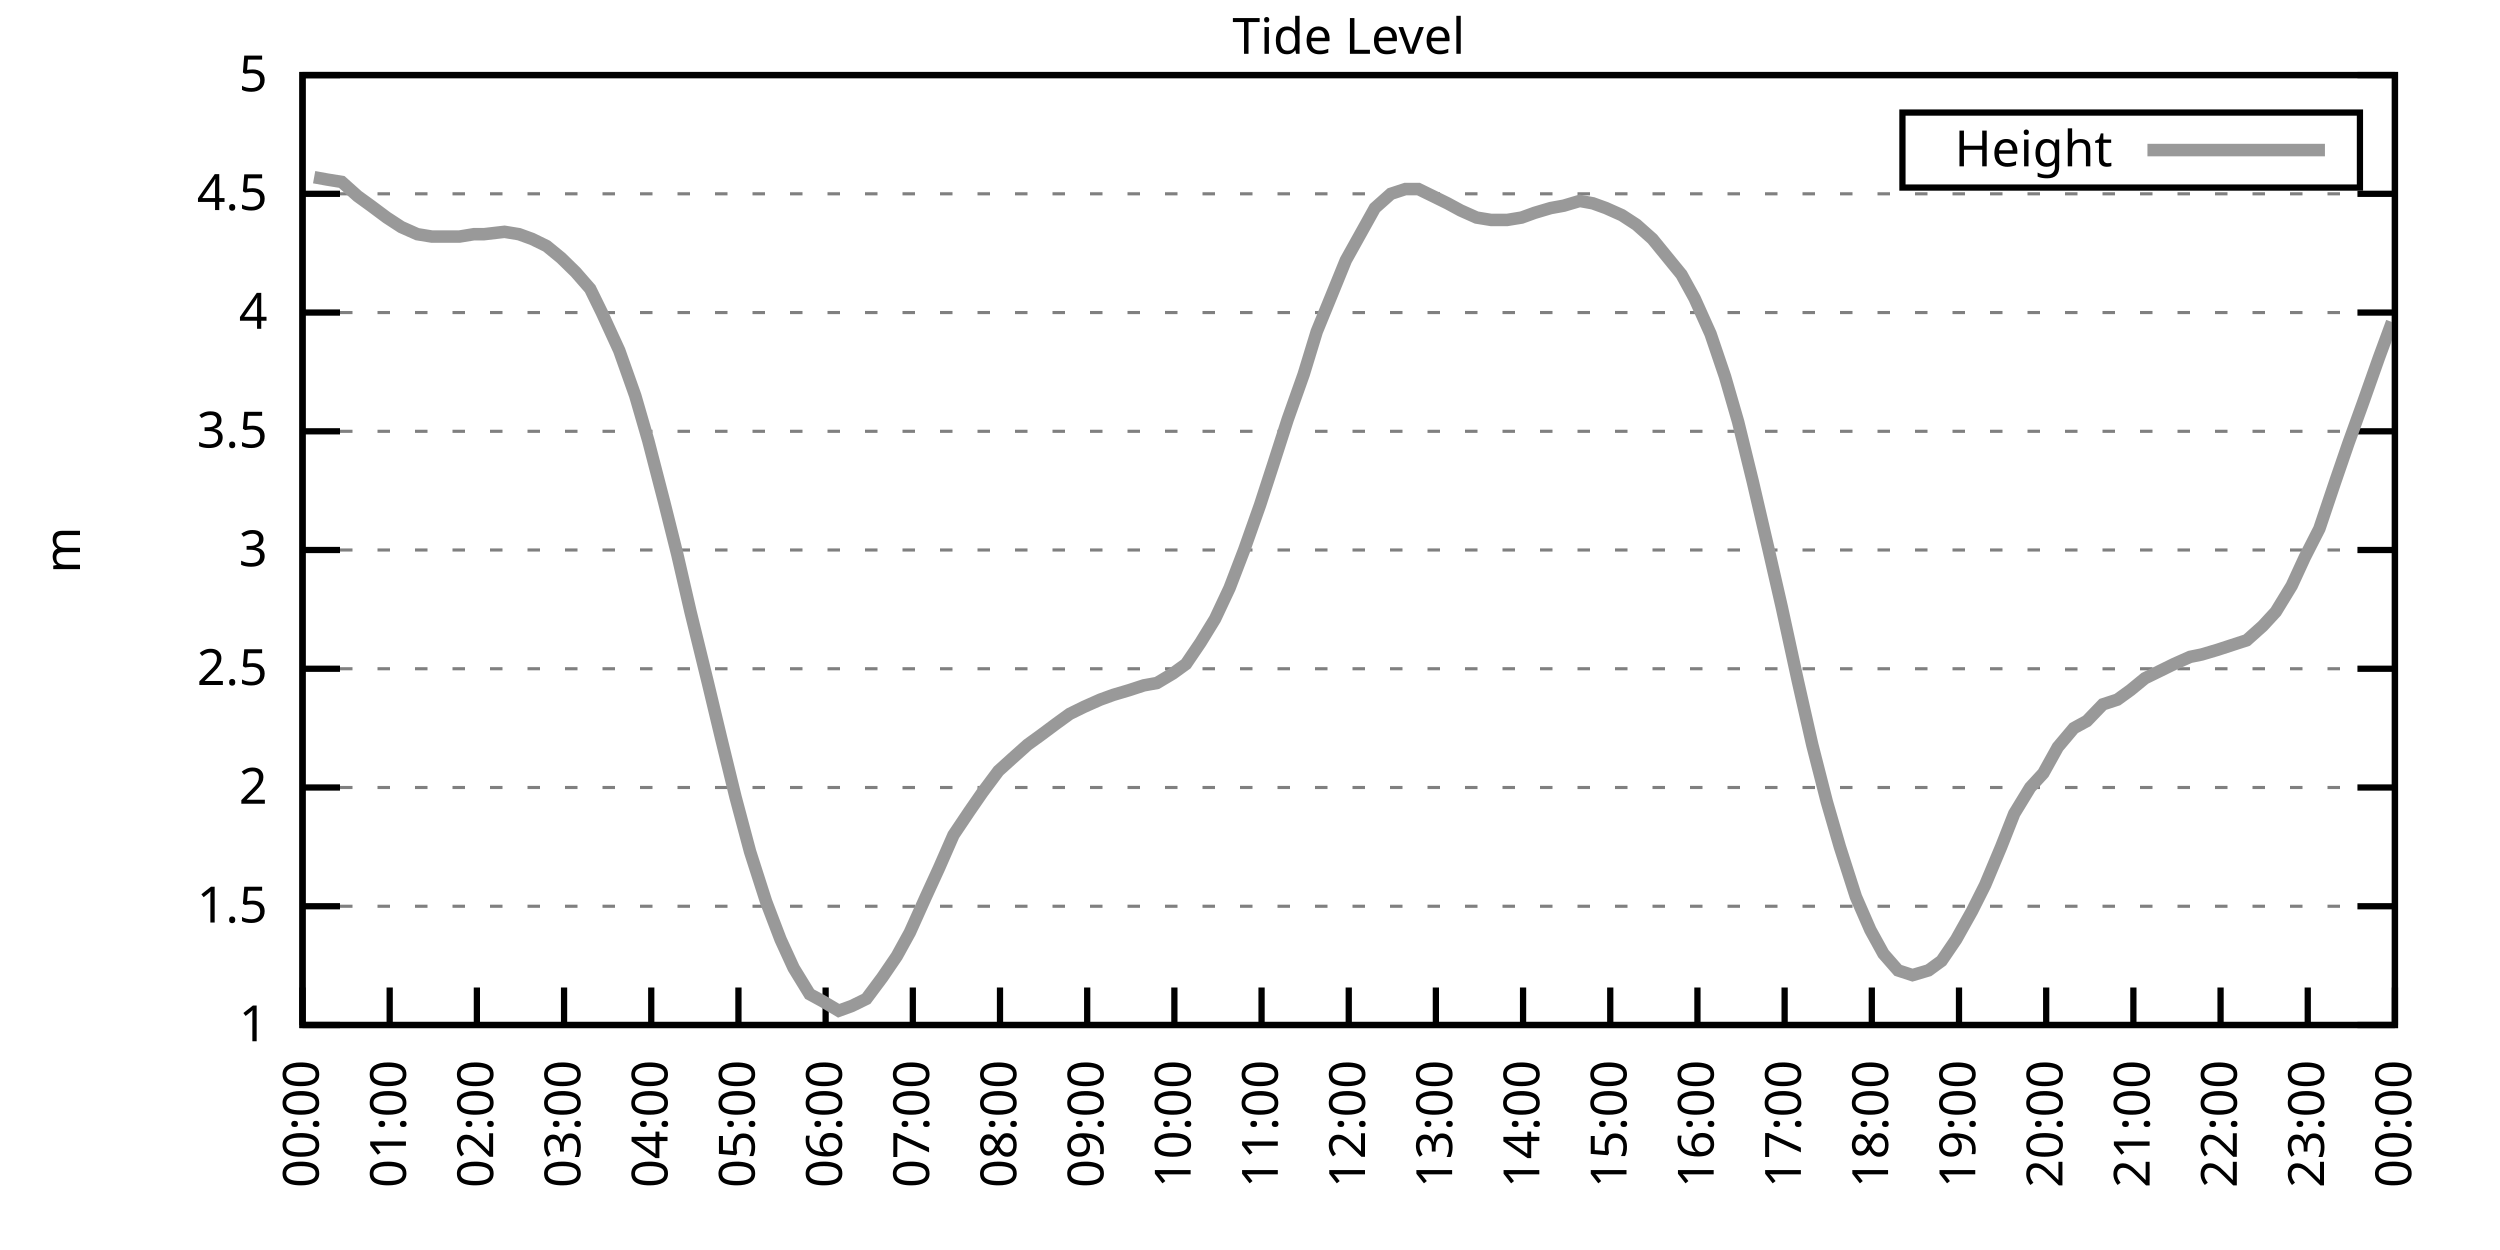
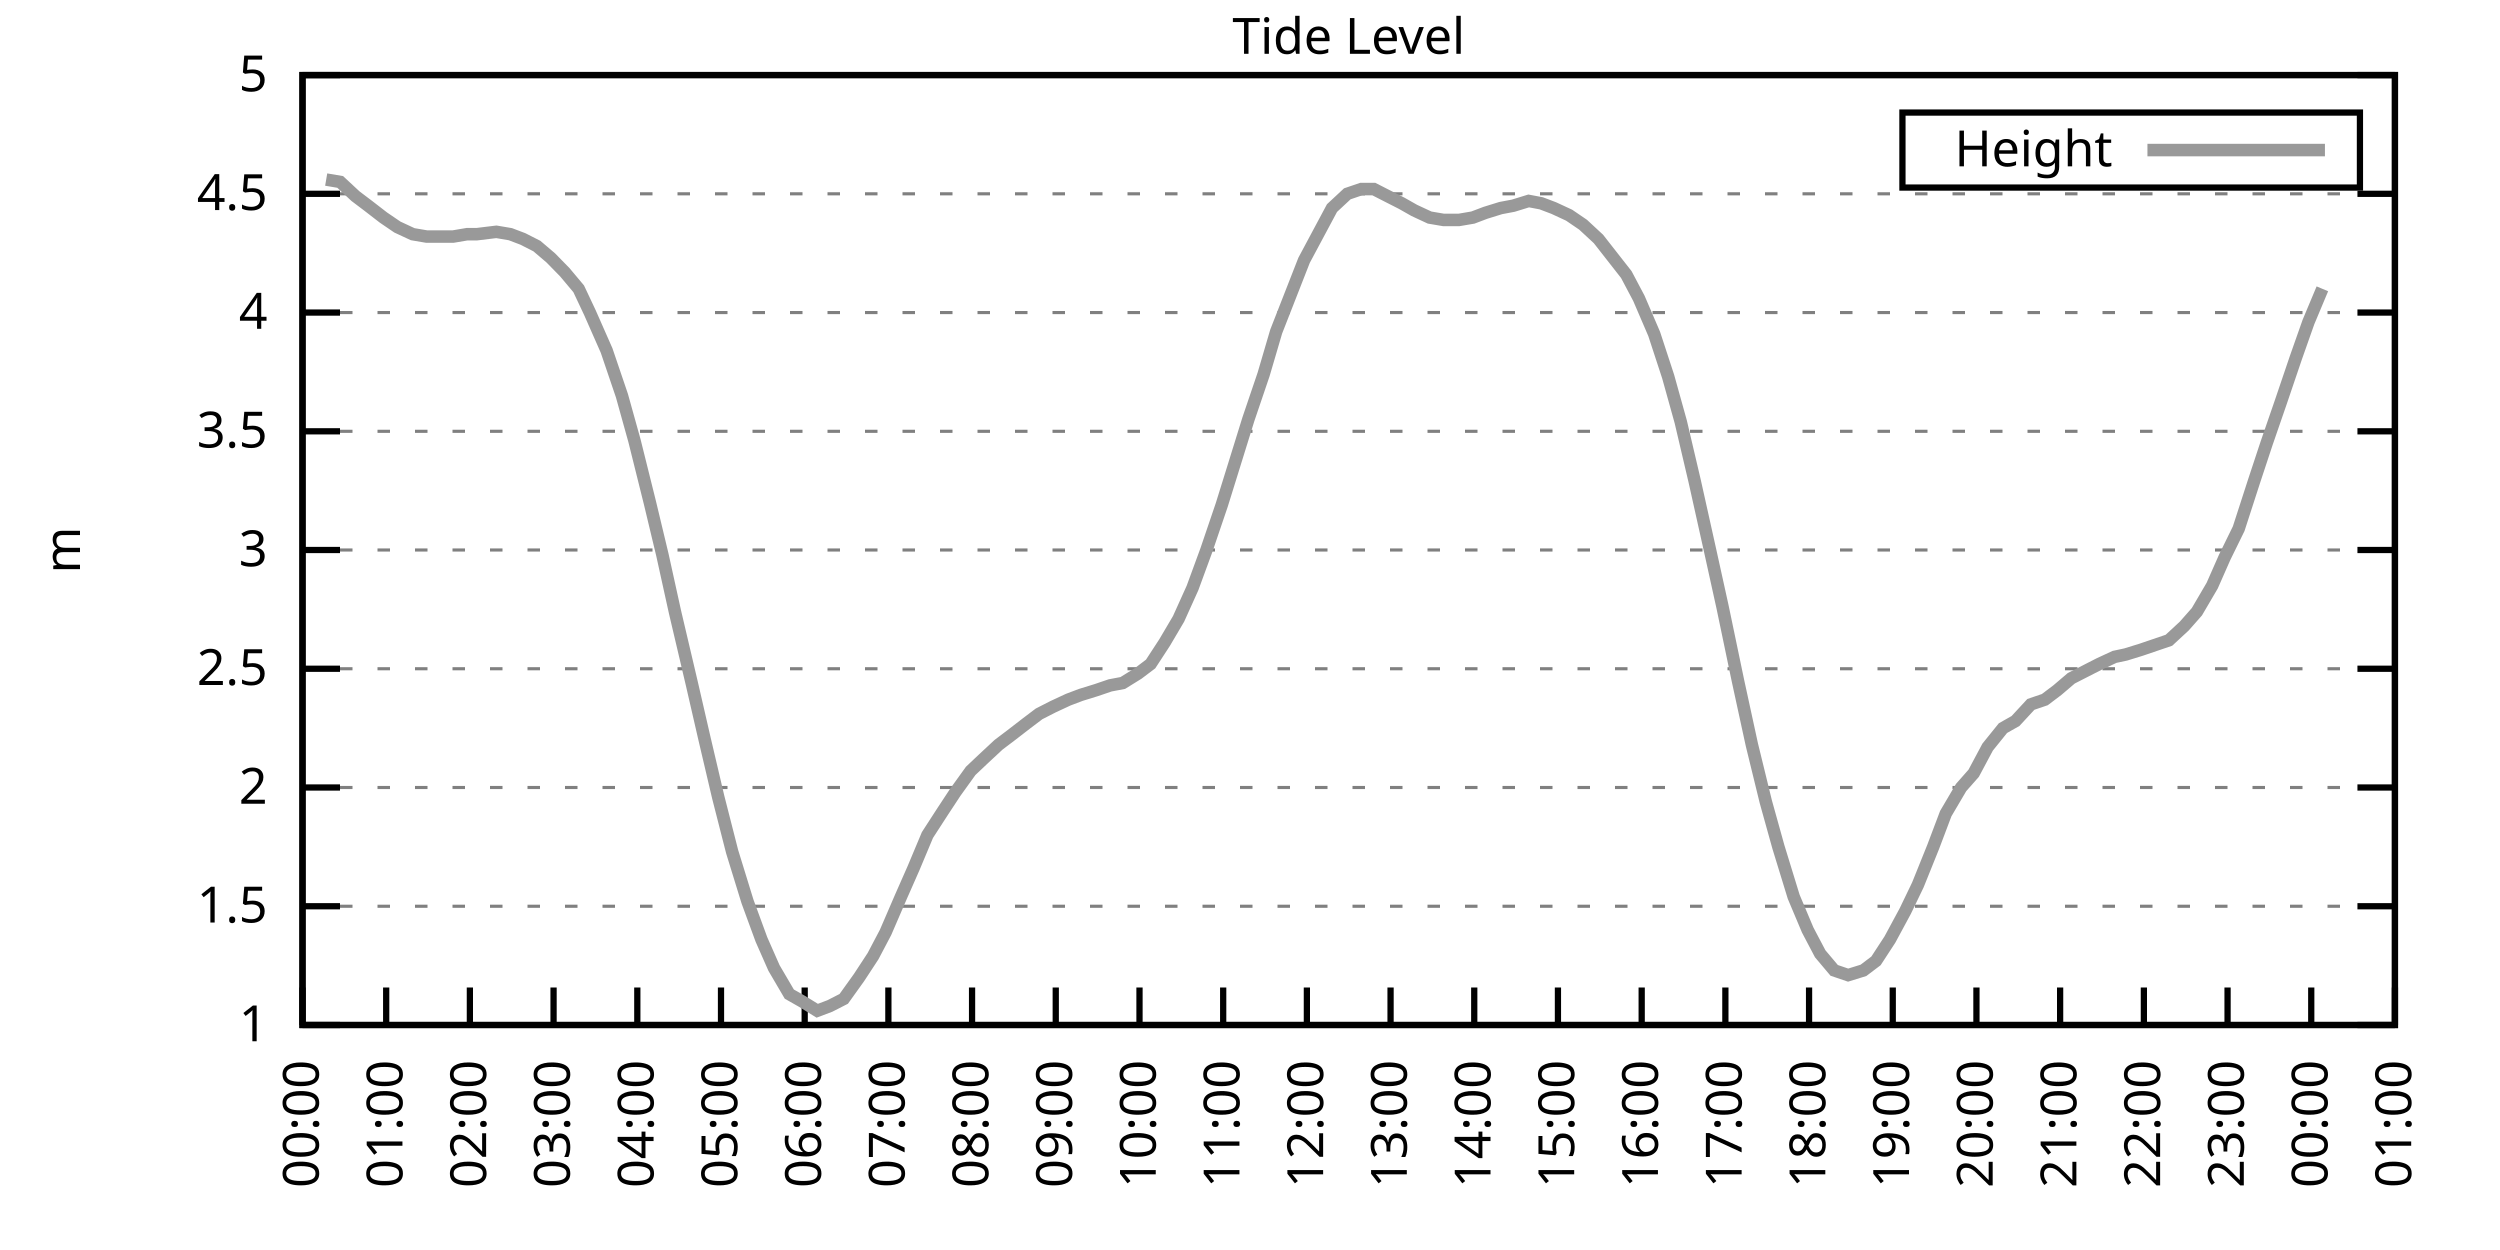
<svg xmlns="http://www.w3.org/2000/svg" xmlns:xlink="http://www.w3.org/1999/xlink" width="400" height="200" viewBox="0 0 400 200">
  <g id="gnuplot_canvas">
    <rect x="0" y="0" width="400" height="200" fill="none" />
    <defs>
      <circle id="gpDot" r="0.5" stroke-width="0.5" stroke="currentColor" />
      <path id="gpPt0" stroke-width="0.333" stroke="currentColor" d="M-1,0 h2 M0,-1 v2" />
      <path id="gpPt1" stroke-width="0.333" stroke="currentColor" d="M-1,-1 L1,1 M1,-1 L-1,1" />
      <path id="gpPt2" stroke-width="0.333" stroke="currentColor" d="M-1,0 L1,0 M0,-1 L0,1 M-1,-1 L1,1 M-1,1 L1,-1" />
      <rect id="gpPt3" stroke-width="0.333" stroke="currentColor" x="-1" y="-1" width="2" height="2" />
      <rect id="gpPt4" stroke-width="0.333" stroke="currentColor" fill="currentColor" x="-1" y="-1" width="2" height="2" />
      <circle id="gpPt5" stroke-width="0.333" stroke="currentColor" cx="0" cy="0" r="1" />
      <use xlink:href="#gpPt5" id="gpPt6" fill="currentColor" stroke="none" />
      <path id="gpPt7" stroke-width="0.333" stroke="currentColor" d="M0,-1.33 L-1.33,0.67 L1.33,0.67 z" />
      <use xlink:href="#gpPt7" id="gpPt8" fill="currentColor" stroke="none" />
      <use xlink:href="#gpPt7" id="gpPt9" stroke="currentColor" transform="rotate(180)" />
      <use xlink:href="#gpPt9" id="gpPt10" fill="currentColor" stroke="none" />
      <use xlink:href="#gpPt3" id="gpPt11" stroke="currentColor" transform="rotate(45)" />
      <use xlink:href="#gpPt11" id="gpPt12" fill="currentColor" stroke="none" />
      <path id="gpPt13" stroke-width="0.333" stroke="currentColor" d="M0,1.330 L1.265,0.411 L0.782,-1.067 L-0.782,-1.076 L-1.265,0.411 z" />
      <use xlink:href="#gpPt13" id="gpPt14" fill="currentColor" stroke="none" />
      <filter id="textbox" filterUnits="objectBoundingBox" x="0" y="0" height="1" width="1">
        <feFlood flood-color="white" flood-opacity="1" result="bgnd" />
        <feComposite in="SourceGraphic" in2="bgnd" operator="atop" />
      </filter>
      <filter id="greybox" filterUnits="objectBoundingBox" x="0" y="0" height="1" width="1">
        <feFlood flood-color="lightgrey" flood-opacity="1" result="grey" />
        <feComposite in="SourceGraphic" in2="grey" operator="atop" />
      </filter>
    </defs>
    <g fill="none" color="white" stroke="currentColor" stroke-width="1.00" stroke-linecap="butt" stroke-linejoin="miter">
</g>
    <g fill="none" color="black" stroke="currentColor" stroke-width="1.00" stroke-linecap="butt" stroke-linejoin="miter">
      <g stroke="none" shape-rendering="crispEdges">
        <polygon fill="rgb(255, 255, 255)" points="48.40,164.00 383.18,164.00 383.18,12.02 48.40,12.02 " />
      </g>
    </g>
    <g fill="none" color="black" stroke="currentColor" stroke-width="1.00" stroke-linecap="butt" stroke-linejoin="miter">
</g>
    <g fill="none" color="black" stroke="black" stroke-width="0.50" stroke-linecap="butt" stroke-linejoin="miter">
</g>
    <g fill="none" color="gray" stroke="currentColor" stroke-width="0.50" stroke-linecap="butt" stroke-linejoin="miter">
      <path stroke="gray" stroke-dasharray="2,4" class="gridline" d="M48.40,164.00 L383.19,164.00  " />
    </g>
    <g fill="none" color="gray" stroke="gray" stroke-width="1.00" stroke-linecap="butt" stroke-linejoin="miter">
</g>
    <g fill="none" color="black" stroke="currentColor" stroke-width="1.00" stroke-linecap="butt" stroke-linejoin="miter">
      <path stroke="black" d="M48.40,164.00 L54.40,164.00 M383.19,164.00 L377.19,164.00  " />
      <g transform="translate(42.80,166.60)" stroke="none" fill="black" font-family="Sans" font-size="8.00" text-anchor="end">
        <text>
          <tspan font-family="Sans"> 1</tspan>
        </text>
      </g>
    </g>
    <g fill="none" color="black" stroke="currentColor" stroke-width="1.00" stroke-linecap="butt" stroke-linejoin="miter">
</g>
    <g fill="none" color="black" stroke="black" stroke-width="0.50" stroke-linecap="butt" stroke-linejoin="miter">
</g>
    <g fill="none" color="gray" stroke="currentColor" stroke-width="0.50" stroke-linecap="butt" stroke-linejoin="miter">
      <path stroke="gray" stroke-dasharray="2,4" class="gridline" d="M48.40,145.00 L383.19,145.00  " />
    </g>
    <g fill="none" color="gray" stroke="gray" stroke-width="1.00" stroke-linecap="butt" stroke-linejoin="miter">
</g>
    <g fill="none" color="black" stroke="currentColor" stroke-width="1.00" stroke-linecap="butt" stroke-linejoin="miter">
      <path stroke="black" d="M48.40,145.00 L54.40,145.00 M383.19,145.00 L377.19,145.00  " />
      <g transform="translate(42.80,147.60)" stroke="none" fill="black" font-family="Sans" font-size="8.00" text-anchor="end">
        <text>
          <tspan font-family="Sans"> 1.5</tspan>
        </text>
      </g>
    </g>
    <g fill="none" color="black" stroke="currentColor" stroke-width="1.00" stroke-linecap="butt" stroke-linejoin="miter">
</g>
    <g fill="none" color="black" stroke="black" stroke-width="0.50" stroke-linecap="butt" stroke-linejoin="miter">
</g>
    <g fill="none" color="gray" stroke="currentColor" stroke-width="0.50" stroke-linecap="butt" stroke-linejoin="miter">
      <path stroke="gray" stroke-dasharray="2,4" class="gridline" d="M48.40,126.00 L383.19,126.00  " />
    </g>
    <g fill="none" color="gray" stroke="gray" stroke-width="1.00" stroke-linecap="butt" stroke-linejoin="miter">
</g>
    <g fill="none" color="black" stroke="currentColor" stroke-width="1.00" stroke-linecap="butt" stroke-linejoin="miter">
      <path stroke="black" d="M48.40,126.00 L54.40,126.00 M383.19,126.00 L377.19,126.00  " />
      <g transform="translate(42.80,128.60)" stroke="none" fill="black" font-family="Sans" font-size="8.00" text-anchor="end">
        <text>
          <tspan font-family="Sans"> 2</tspan>
        </text>
      </g>
    </g>
    <g fill="none" color="black" stroke="currentColor" stroke-width="1.00" stroke-linecap="butt" stroke-linejoin="miter">
</g>
    <g fill="none" color="black" stroke="black" stroke-width="0.50" stroke-linecap="butt" stroke-linejoin="miter">
</g>
    <g fill="none" color="gray" stroke="currentColor" stroke-width="0.50" stroke-linecap="butt" stroke-linejoin="miter">
      <path stroke="gray" stroke-dasharray="2,4" class="gridline" d="M48.40,107.00 L383.19,107.00  " />
    </g>
    <g fill="none" color="gray" stroke="gray" stroke-width="1.00" stroke-linecap="butt" stroke-linejoin="miter">
</g>
    <g fill="none" color="black" stroke="currentColor" stroke-width="1.00" stroke-linecap="butt" stroke-linejoin="miter">
      <path stroke="black" d="M48.40,107.00 L54.40,107.00 M383.19,107.00 L377.19,107.00  " />
      <g transform="translate(42.80,109.60)" stroke="none" fill="black" font-family="Sans" font-size="8.00" text-anchor="end">
        <text>
          <tspan font-family="Sans"> 2.5</tspan>
        </text>
      </g>
    </g>
    <g fill="none" color="black" stroke="currentColor" stroke-width="1.00" stroke-linecap="butt" stroke-linejoin="miter">
</g>
    <g fill="none" color="black" stroke="black" stroke-width="0.50" stroke-linecap="butt" stroke-linejoin="miter">
</g>
    <g fill="none" color="gray" stroke="currentColor" stroke-width="0.50" stroke-linecap="butt" stroke-linejoin="miter">
      <path stroke="gray" stroke-dasharray="2,4" class="gridline" d="M48.40,88.00 L383.19,88.00  " />
    </g>
    <g fill="none" color="gray" stroke="gray" stroke-width="1.00" stroke-linecap="butt" stroke-linejoin="miter">
</g>
    <g fill="none" color="black" stroke="currentColor" stroke-width="1.00" stroke-linecap="butt" stroke-linejoin="miter">
      <path stroke="black" d="M48.40,88.00 L54.40,88.00 M383.19,88.00 L377.19,88.00  " />
      <g transform="translate(42.80,90.60)" stroke="none" fill="black" font-family="Sans" font-size="8.00" text-anchor="end">
        <text>
          <tspan font-family="Sans"> 3</tspan>
        </text>
      </g>
    </g>
    <g fill="none" color="black" stroke="currentColor" stroke-width="1.00" stroke-linecap="butt" stroke-linejoin="miter">
</g>
    <g fill="none" color="black" stroke="black" stroke-width="0.50" stroke-linecap="butt" stroke-linejoin="miter">
</g>
    <g fill="none" color="gray" stroke="currentColor" stroke-width="0.50" stroke-linecap="butt" stroke-linejoin="miter">
      <path stroke="gray" stroke-dasharray="2,4" class="gridline" d="M48.40,69.01 L383.19,69.01  " />
    </g>
    <g fill="none" color="gray" stroke="gray" stroke-width="1.00" stroke-linecap="butt" stroke-linejoin="miter">
</g>
    <g fill="none" color="black" stroke="currentColor" stroke-width="1.00" stroke-linecap="butt" stroke-linejoin="miter">
      <path stroke="black" d="M48.40,69.01 L54.40,69.01 M383.19,69.01 L377.19,69.01  " />
      <g transform="translate(42.80,71.61)" stroke="none" fill="black" font-family="Sans" font-size="8.00" text-anchor="end">
        <text>
          <tspan font-family="Sans"> 3.5</tspan>
        </text>
      </g>
    </g>
    <g fill="none" color="black" stroke="currentColor" stroke-width="1.00" stroke-linecap="butt" stroke-linejoin="miter">
</g>
    <g fill="none" color="black" stroke="black" stroke-width="0.50" stroke-linecap="butt" stroke-linejoin="miter">
</g>
    <g fill="none" color="gray" stroke="currentColor" stroke-width="0.50" stroke-linecap="butt" stroke-linejoin="miter">
      <path stroke="gray" stroke-dasharray="2,4" class="gridline" d="M48.40,50.01 L383.19,50.01  " />
    </g>
    <g fill="none" color="gray" stroke="gray" stroke-width="1.00" stroke-linecap="butt" stroke-linejoin="miter">
</g>
    <g fill="none" color="black" stroke="currentColor" stroke-width="1.00" stroke-linecap="butt" stroke-linejoin="miter">
      <path stroke="black" d="M48.40,50.01 L54.40,50.01 M383.19,50.01 L377.19,50.01  " />
      <g transform="translate(42.80,52.61)" stroke="none" fill="black" font-family="Sans" font-size="8.00" text-anchor="end">
        <text>
          <tspan font-family="Sans"> 4</tspan>
        </text>
      </g>
    </g>
    <g fill="none" color="black" stroke="currentColor" stroke-width="1.00" stroke-linecap="butt" stroke-linejoin="miter">
</g>
    <g fill="none" color="black" stroke="black" stroke-width="0.50" stroke-linecap="butt" stroke-linejoin="miter">
</g>
    <g fill="none" color="gray" stroke="currentColor" stroke-width="0.50" stroke-linecap="butt" stroke-linejoin="miter">
      <path stroke="gray" stroke-dasharray="2,4" class="gridline" d="M48.40,31.01 L383.19,31.01  " />
    </g>
    <g fill="none" color="gray" stroke="gray" stroke-width="1.00" stroke-linecap="butt" stroke-linejoin="miter">
</g>
    <g fill="none" color="black" stroke="currentColor" stroke-width="1.00" stroke-linecap="butt" stroke-linejoin="miter">
      <path stroke="black" d="M48.40,31.01 L54.40,31.01 M383.19,31.01 L377.19,31.01  " />
      <g transform="translate(42.80,33.61)" stroke="none" fill="black" font-family="Sans" font-size="8.00" text-anchor="end">
        <text>
          <tspan font-family="Sans"> 4.5</tspan>
        </text>
      </g>
    </g>
    <g fill="none" color="black" stroke="currentColor" stroke-width="1.00" stroke-linecap="butt" stroke-linejoin="miter">
</g>
    <g fill="none" color="black" stroke="black" stroke-width="0.50" stroke-linecap="butt" stroke-linejoin="miter">
</g>
    <g fill="none" color="gray" stroke="currentColor" stroke-width="0.50" stroke-linecap="butt" stroke-linejoin="miter">
      <path stroke="gray" stroke-dasharray="2,4" class="gridline" d="M48.40,12.01 L383.19,12.01  " />
    </g>
    <g fill="none" color="gray" stroke="gray" stroke-width="1.00" stroke-linecap="butt" stroke-linejoin="miter">
</g>
    <g fill="none" color="black" stroke="currentColor" stroke-width="1.00" stroke-linecap="butt" stroke-linejoin="miter">
      <path stroke="black" d="M48.40,12.01 L54.40,12.01 M383.19,12.01 L377.19,12.01  " />
      <g transform="translate(42.80,14.61)" stroke="none" fill="black" font-family="Sans" font-size="8.00" text-anchor="end">
        <text>
          <tspan font-family="Sans"> 5</tspan>
        </text>
      </g>
    </g>
    <g fill="none" color="black" stroke="currentColor" stroke-width="1.00" stroke-linecap="butt" stroke-linejoin="miter">
      <path stroke="black" d="M48.40,164.00 L48.40,158.00  " />
      <g transform="translate(51.00,169.60) rotate(270.00)" stroke="none" fill="black" font-family="Sans" font-size="8.00" text-anchor="end">
        <text>
          <tspan font-family="Sans">00:00</tspan>
        </text>
      </g>
    </g>
    <g fill="none" color="black" stroke="currentColor" stroke-width="1.00" stroke-linecap="butt" stroke-linejoin="miter">
-       <path stroke="black" d="M62.35,164.00 L62.35,158.00  " />
-       <g transform="translate(64.95,169.60) rotate(270.00)" stroke="none" fill="black" font-family="Sans" font-size="8.00" text-anchor="end">
+       <path stroke="black" d="M61.79,164.00 L61.79,158.00  " />
+       <g transform="translate(64.39,169.60) rotate(270.00)" stroke="none" fill="black" font-family="Sans" font-size="8.00" text-anchor="end">
        <text>
          <tspan font-family="Sans">01:00</tspan>
        </text>
      </g>
    </g>
    <g fill="none" color="black" stroke="currentColor" stroke-width="1.00" stroke-linecap="butt" stroke-linejoin="miter">
-       <path stroke="black" d="M76.30,164.00 L76.30,158.00  " />
-       <g transform="translate(78.90,169.60) rotate(270.00)" stroke="none" fill="black" font-family="Sans" font-size="8.00" text-anchor="end">
+       <path stroke="black" d="M75.18,164.00 L75.18,158.00  " />
+       <g transform="translate(77.78,169.60) rotate(270.00)" stroke="none" fill="black" font-family="Sans" font-size="8.00" text-anchor="end">
        <text>
          <tspan font-family="Sans">02:00</tspan>
        </text>
      </g>
    </g>
    <g fill="none" color="black" stroke="currentColor" stroke-width="1.00" stroke-linecap="butt" stroke-linejoin="miter">
-       <path stroke="black" d="M90.25,164.00 L90.25,158.00  " />
-       <g transform="translate(92.85,169.60) rotate(270.00)" stroke="none" fill="black" font-family="Sans" font-size="8.00" text-anchor="end">
+       <path stroke="black" d="M88.57,164.00 L88.57,158.00  " />
+       <g transform="translate(91.17,169.60) rotate(270.00)" stroke="none" fill="black" font-family="Sans" font-size="8.00" text-anchor="end">
        <text>
          <tspan font-family="Sans">03:00</tspan>
        </text>
      </g>
    </g>
    <g fill="none" color="black" stroke="currentColor" stroke-width="1.00" stroke-linecap="butt" stroke-linejoin="miter">
-       <path stroke="black" d="M104.20,164.00 L104.20,158.00  " />
-       <g transform="translate(106.80,169.60) rotate(270.00)" stroke="none" fill="black" font-family="Sans" font-size="8.00" text-anchor="end">
+       <path stroke="black" d="M101.97,164.00 L101.97,158.00  " />
+       <g transform="translate(104.57,169.60) rotate(270.00)" stroke="none" fill="black" font-family="Sans" font-size="8.00" text-anchor="end">
        <text>
          <tspan font-family="Sans">04:00</tspan>
        </text>
      </g>
    </g>
    <g fill="none" color="black" stroke="currentColor" stroke-width="1.00" stroke-linecap="butt" stroke-linejoin="miter">
-       <path stroke="black" d="M118.15,164.00 L118.15,158.00  " />
-       <g transform="translate(120.75,169.60) rotate(270.00)" stroke="none" fill="black" font-family="Sans" font-size="8.00" text-anchor="end">
+       <path stroke="black" d="M115.36,164.00 L115.36,158.00  " />
+       <g transform="translate(117.96,169.60) rotate(270.00)" stroke="none" fill="black" font-family="Sans" font-size="8.00" text-anchor="end">
        <text>
          <tspan font-family="Sans">05:00</tspan>
        </text>
      </g>
    </g>
    <g fill="none" color="black" stroke="currentColor" stroke-width="1.00" stroke-linecap="butt" stroke-linejoin="miter">
-       <path stroke="black" d="M132.10,164.00 L132.10,158.00  " />
-       <g transform="translate(134.70,169.60) rotate(270.00)" stroke="none" fill="black" font-family="Sans" font-size="8.00" text-anchor="end">
+       <path stroke="black" d="M128.75,164.00 L128.75,158.00  " />
+       <g transform="translate(131.35,169.60) rotate(270.00)" stroke="none" fill="black" font-family="Sans" font-size="8.00" text-anchor="end">
        <text>
          <tspan font-family="Sans">06:00</tspan>
        </text>
      </g>
    </g>
    <g fill="none" color="black" stroke="currentColor" stroke-width="1.00" stroke-linecap="butt" stroke-linejoin="miter">
-       <path stroke="black" d="M146.05,164.00 L146.05,158.00  " />
-       <g transform="translate(148.65,169.60) rotate(270.00)" stroke="none" fill="black" font-family="Sans" font-size="8.00" text-anchor="end">
+       <path stroke="black" d="M142.14,164.00 L142.14,158.00  " />
+       <g transform="translate(144.74,169.60) rotate(270.00)" stroke="none" fill="black" font-family="Sans" font-size="8.00" text-anchor="end">
        <text>
          <tspan font-family="Sans">07:00</tspan>
        </text>
      </g>
    </g>
    <g fill="none" color="black" stroke="currentColor" stroke-width="1.00" stroke-linecap="butt" stroke-linejoin="miter">
-       <path stroke="black" d="M160.00,164.00 L160.00,158.00  " />
-       <g transform="translate(162.60,169.60) rotate(270.00)" stroke="none" fill="black" font-family="Sans" font-size="8.00" text-anchor="end">
+       <path stroke="black" d="M155.53,164.00 L155.53,158.00  " />
+       <g transform="translate(158.13,169.60) rotate(270.00)" stroke="none" fill="black" font-family="Sans" font-size="8.00" text-anchor="end">
        <text>
          <tspan font-family="Sans">08:00</tspan>
        </text>
      </g>
    </g>
    <g fill="none" color="black" stroke="currentColor" stroke-width="1.00" stroke-linecap="butt" stroke-linejoin="miter">
-       <path stroke="black" d="M173.95,164.00 L173.95,158.00  " />
-       <g transform="translate(176.55,169.60) rotate(270.00)" stroke="none" fill="black" font-family="Sans" font-size="8.00" text-anchor="end">
+       <path stroke="black" d="M168.92,164.00 L168.92,158.00  " />
+       <g transform="translate(171.52,169.60) rotate(270.00)" stroke="none" fill="black" font-family="Sans" font-size="8.00" text-anchor="end">
        <text>
          <tspan font-family="Sans">09:00</tspan>
        </text>
      </g>
    </g>
    <g fill="none" color="black" stroke="currentColor" stroke-width="1.00" stroke-linecap="butt" stroke-linejoin="miter">
-       <path stroke="black" d="M187.90,164.00 L187.90,158.00  " />
-       <g transform="translate(190.50,169.60) rotate(270.00)" stroke="none" fill="black" font-family="Sans" font-size="8.00" text-anchor="end">
+       <path stroke="black" d="M182.32,164.00 L182.32,158.00  " />
+       <g transform="translate(184.92,169.60) rotate(270.00)" stroke="none" fill="black" font-family="Sans" font-size="8.00" text-anchor="end">
        <text>
          <tspan font-family="Sans">10:00</tspan>
        </text>
      </g>
    </g>
    <g fill="none" color="black" stroke="currentColor" stroke-width="1.00" stroke-linecap="butt" stroke-linejoin="miter">
-       <path stroke="black" d="M201.85,164.00 L201.85,158.00  " />
-       <g transform="translate(204.45,169.60) rotate(270.00)" stroke="none" fill="black" font-family="Sans" font-size="8.00" text-anchor="end">
+       <path stroke="black" d="M195.71,164.00 L195.71,158.00  " />
+       <g transform="translate(198.31,169.60) rotate(270.00)" stroke="none" fill="black" font-family="Sans" font-size="8.00" text-anchor="end">
        <text>
          <tspan font-family="Sans">11:00</tspan>
        </text>
      </g>
    </g>
    <g fill="none" color="black" stroke="currentColor" stroke-width="1.00" stroke-linecap="butt" stroke-linejoin="miter">
-       <path stroke="black" d="M215.80,164.00 L215.80,158.00  " />
-       <g transform="translate(218.40,169.60) rotate(270.00)" stroke="none" fill="black" font-family="Sans" font-size="8.00" text-anchor="end">
+       <path stroke="black" d="M209.10,164.00 L209.10,158.00  " />
+       <g transform="translate(211.70,169.60) rotate(270.00)" stroke="none" fill="black" font-family="Sans" font-size="8.00" text-anchor="end">
        <text>
          <tspan font-family="Sans">12:00</tspan>
        </text>
      </g>
    </g>
    <g fill="none" color="black" stroke="currentColor" stroke-width="1.00" stroke-linecap="butt" stroke-linejoin="miter">
-       <path stroke="black" d="M229.74,164.00 L229.74,158.00  " />
-       <g transform="translate(232.34,169.60) rotate(270.00)" stroke="none" fill="black" font-family="Sans" font-size="8.00" text-anchor="end">
+       <path stroke="black" d="M222.49,164.00 L222.49,158.00  " />
+       <g transform="translate(225.09,169.60) rotate(270.00)" stroke="none" fill="black" font-family="Sans" font-size="8.00" text-anchor="end">
        <text>
          <tspan font-family="Sans">13:00</tspan>
        </text>
      </g>
    </g>
    <g fill="none" color="black" stroke="currentColor" stroke-width="1.00" stroke-linecap="butt" stroke-linejoin="miter">
-       <path stroke="black" d="M243.69,164.00 L243.69,158.00  " />
-       <g transform="translate(246.29,169.60) rotate(270.00)" stroke="none" fill="black" font-family="Sans" font-size="8.00" text-anchor="end">
+       <path stroke="black" d="M235.88,164.00 L235.88,158.00  " />
+       <g transform="translate(238.48,169.60) rotate(270.00)" stroke="none" fill="black" font-family="Sans" font-size="8.00" text-anchor="end">
        <text>
          <tspan font-family="Sans">14:00</tspan>
        </text>
      </g>
    </g>
    <g fill="none" color="black" stroke="currentColor" stroke-width="1.00" stroke-linecap="butt" stroke-linejoin="miter">
-       <path stroke="black" d="M257.64,164.00 L257.64,158.00  " />
-       <g transform="translate(260.24,169.60) rotate(270.00)" stroke="none" fill="black" font-family="Sans" font-size="8.00" text-anchor="end">
+       <path stroke="black" d="M249.27,164.00 L249.27,158.00  " />
+       <g transform="translate(251.87,169.60) rotate(270.00)" stroke="none" fill="black" font-family="Sans" font-size="8.00" text-anchor="end">
        <text>
          <tspan font-family="Sans">15:00</tspan>
        </text>
      </g>
    </g>
    <g fill="none" color="black" stroke="currentColor" stroke-width="1.00" stroke-linecap="butt" stroke-linejoin="miter">
-       <path stroke="black" d="M271.59,164.00 L271.59,158.00  " />
-       <g transform="translate(274.19,169.60) rotate(270.00)" stroke="none" fill="black" font-family="Sans" font-size="8.00" text-anchor="end">
+       <path stroke="black" d="M262.67,164.00 L262.67,158.00  " />
+       <g transform="translate(265.27,169.60) rotate(270.00)" stroke="none" fill="black" font-family="Sans" font-size="8.00" text-anchor="end">
        <text>
          <tspan font-family="Sans">16:00</tspan>
        </text>
      </g>
    </g>
    <g fill="none" color="black" stroke="currentColor" stroke-width="1.00" stroke-linecap="butt" stroke-linejoin="miter">
-       <path stroke="black" d="M285.54,164.00 L285.54,158.00  " />
-       <g transform="translate(288.14,169.60) rotate(270.00)" stroke="none" fill="black" font-family="Sans" font-size="8.00" text-anchor="end">
+       <path stroke="black" d="M276.06,164.00 L276.06,158.00  " />
+       <g transform="translate(278.66,169.60) rotate(270.00)" stroke="none" fill="black" font-family="Sans" font-size="8.00" text-anchor="end">
        <text>
          <tspan font-family="Sans">17:00</tspan>
        </text>
      </g>
    </g>
    <g fill="none" color="black" stroke="currentColor" stroke-width="1.00" stroke-linecap="butt" stroke-linejoin="miter">
-       <path stroke="black" d="M299.49,164.00 L299.49,158.00  " />
-       <g transform="translate(302.09,169.60) rotate(270.00)" stroke="none" fill="black" font-family="Sans" font-size="8.00" text-anchor="end">
+       <path stroke="black" d="M289.45,164.00 L289.45,158.00  " />
+       <g transform="translate(292.05,169.60) rotate(270.00)" stroke="none" fill="black" font-family="Sans" font-size="8.00" text-anchor="end">
        <text>
          <tspan font-family="Sans">18:00</tspan>
        </text>
      </g>
    </g>
    <g fill="none" color="black" stroke="currentColor" stroke-width="1.00" stroke-linecap="butt" stroke-linejoin="miter">
-       <path stroke="black" d="M313.44,164.00 L313.44,158.00  " />
-       <g transform="translate(316.04,169.60) rotate(270.00)" stroke="none" fill="black" font-family="Sans" font-size="8.00" text-anchor="end">
+       <path stroke="black" d="M302.84,164.00 L302.84,158.00  " />
+       <g transform="translate(305.44,169.60) rotate(270.00)" stroke="none" fill="black" font-family="Sans" font-size="8.00" text-anchor="end">
        <text>
          <tspan font-family="Sans">19:00</tspan>
        </text>
      </g>
    </g>
    <g fill="none" color="black" stroke="currentColor" stroke-width="1.00" stroke-linecap="butt" stroke-linejoin="miter">
-       <path stroke="black" d="M327.39,164.00 L327.39,158.00  " />
-       <g transform="translate(329.99,169.60) rotate(270.00)" stroke="none" fill="black" font-family="Sans" font-size="8.00" text-anchor="end">
+       <path stroke="black" d="M316.23,164.00 L316.23,158.00  " />
+       <g transform="translate(318.83,169.60) rotate(270.00)" stroke="none" fill="black" font-family="Sans" font-size="8.00" text-anchor="end">
        <text>
          <tspan font-family="Sans">20:00</tspan>
        </text>
      </g>
    </g>
    <g fill="none" color="black" stroke="currentColor" stroke-width="1.00" stroke-linecap="butt" stroke-linejoin="miter">
-       <path stroke="black" d="M341.34,164.00 L341.34,158.00  " />
-       <g transform="translate(343.94,169.60) rotate(270.00)" stroke="none" fill="black" font-family="Sans" font-size="8.00" text-anchor="end">
+       <path stroke="black" d="M329.62,164.00 L329.62,158.00  " />
+       <g transform="translate(332.22,169.60) rotate(270.00)" stroke="none" fill="black" font-family="Sans" font-size="8.00" text-anchor="end">
        <text>
          <tspan font-family="Sans">21:00</tspan>
        </text>
      </g>
    </g>
    <g fill="none" color="black" stroke="currentColor" stroke-width="1.00" stroke-linecap="butt" stroke-linejoin="miter">
-       <path stroke="black" d="M355.29,164.00 L355.29,158.00  " />
-       <g transform="translate(357.89,169.60) rotate(270.00)" stroke="none" fill="black" font-family="Sans" font-size="8.00" text-anchor="end">
+       <path stroke="black" d="M343.02,164.00 L343.02,158.00  " />
+       <g transform="translate(345.62,169.60) rotate(270.00)" stroke="none" fill="black" font-family="Sans" font-size="8.00" text-anchor="end">
        <text>
          <tspan font-family="Sans">22:00</tspan>
        </text>
      </g>
    </g>
    <g fill="none" color="black" stroke="currentColor" stroke-width="1.00" stroke-linecap="butt" stroke-linejoin="miter">
-       <path stroke="black" d="M369.24,164.00 L369.24,158.00  " />
-       <g transform="translate(371.84,169.60) rotate(270.00)" stroke="none" fill="black" font-family="Sans" font-size="8.00" text-anchor="end">
+       <path stroke="black" d="M356.41,164.00 L356.41,158.00  " />
+       <g transform="translate(359.01,169.60) rotate(270.00)" stroke="none" fill="black" font-family="Sans" font-size="8.00" text-anchor="end">
        <text>
          <tspan font-family="Sans">23:00</tspan>
+         </text>
+       </g>
+     </g>
+     <g fill="none" color="black" stroke="currentColor" stroke-width="1.00" stroke-linecap="butt" stroke-linejoin="miter">
+       <path stroke="black" d="M369.80,164.00 L369.80,158.00  " />
+       <g transform="translate(372.40,169.60) rotate(270.00)" stroke="none" fill="black" font-family="Sans" font-size="8.00" text-anchor="end">
+         <text>
+           <tspan font-family="Sans">00:00</tspan>
        </text>
      </g>
    </g>
    <g fill="none" color="black" stroke="currentColor" stroke-width="1.00" stroke-linecap="butt" stroke-linejoin="miter">
      <path stroke="black" d="M383.19,164.00 L383.19,158.00  " />
      <g transform="translate(385.79,169.60) rotate(270.00)" stroke="none" fill="black" font-family="Sans" font-size="8.00" text-anchor="end">
        <text>
-           <tspan font-family="Sans">00:00</tspan>
+           <tspan font-family="Sans">01:00</tspan>
        </text>
      </g>
    </g>
    <g fill="none" color="black" stroke="currentColor" stroke-width="1.00" stroke-linecap="butt" stroke-linejoin="miter">
</g>
    <g fill="none" color="black" stroke="currentColor" stroke-width="1.00" stroke-linecap="butt" stroke-linejoin="miter">
      <path stroke="black" d="M48.40,12.01 L48.40,164.00 L383.19,164.00 L383.19,12.01 L48.40,12.01 Z  " />
    </g>
    <g fill="none" color="black" stroke="currentColor" stroke-width="1.00" stroke-linecap="butt" stroke-linejoin="miter">
</g>
    <g fill="none" color="black" stroke="currentColor" stroke-width="1.00" stroke-linecap="butt" stroke-linejoin="miter">
      <path stroke="black" d="M304.39,30.01 L304.39,18.01 L377.59,18.01 L377.59,30.01 L304.39,30.01 Z  " />
    </g>
    <g id="Tide_level_plot_1">
      <g fill="none" color="white" stroke="black" stroke-width="2.00" stroke-linecap="butt" stroke-linejoin="miter">
</g>
      <g fill="none" color="black" stroke="currentColor" stroke-width="2.00" stroke-linecap="butt" stroke-linejoin="miter">
        <g transform="translate(337.99,26.61)" stroke="none" fill="black" font-family="Sans" font-size="8.00" text-anchor="end">
          <text>
            <tspan font-family="Sans">Height</tspan>
          </text>
        </g>
      </g>
      <g fill="none" color="black" stroke="currentColor" stroke-width="2.00" stroke-linecap="butt" stroke-linejoin="miter">
-         <path stroke="rgb(153, 153, 153)" d="M343.59,24.01 L371.99,24.01 M50.26,28.35 L52.35,28.73 L54.68,29.11 L57.23,31.39 L59.33,32.91 L61.88,34.81   L64.21,36.33 L66.77,37.47 L69.09,37.85 L71.42,37.85 L73.51,37.85 L75.83,37.47 L77.46,37.47 L80.72,37.09   L83.04,37.47 L85.13,38.23 L87.46,39.37 L89.78,41.27 L92.11,43.55 L94.43,46.21 L96.29,50.01 L99.08,56.09   L101.64,63.31 L103.73,70.53 L106.29,80.41 L108.38,88.76 L110.48,97.88 L113.27,109.28 L115.36,118.02 L117.68,127.52   L120.01,136.26 L122.57,144.24 L124.89,150.32 L126.98,154.88 L129.54,159.06 L131.63,160.20 L134.19,161.72 L136.28,160.96   L138.61,159.82 L141.16,156.40 L143.49,152.98 L145.58,149.18 L148.14,143.48 L150.23,138.92 L152.56,133.60 L155.11,129.80   L157.21,126.76 L159.76,123.34 L161.86,121.44 L164.41,119.16 L166.51,117.64 L169.06,115.74 L171.16,114.22 L173.48,113.08   L176.04,111.94 L178.13,111.18 L180.69,110.42 L183.01,109.66 L185.11,109.28 L187.66,107.76 L189.76,106.24 L192.08,102.82   L194.41,99.02 L196.73,94.08 L199.06,88.00 L201.61,80.79 L203.71,74.33 L206.03,67.11 L208.59,59.89 L210.68,53.05   L213.01,47.35 L215.33,41.65 L219.98,33.29 L222.54,31.01 L224.86,30.25 L226.95,30.25 L229.28,31.39 L231.60,32.53   L233.70,33.67 L236.25,34.81 L238.58,35.19 L241.14,35.19 L243.46,34.81 L245.55,34.05 L248.11,33.29 L250.20,32.91   L252.76,32.15 L254.85,32.53 L256.95,33.29 L259.50,34.43 L261.83,35.95 L264.39,38.23 L269.04,43.93 L271.13,47.73   L273.69,53.43 L276.01,60.27 L278.10,67.49 L280.43,76.99 L282.99,88.00 L285.08,97.12 L287.64,108.90 L289.96,119.16   L292.29,128.28 L294.38,135.50 L296.94,143.48 L299.26,148.80 L301.35,152.60 L303.68,155.26 L306.00,156.02 L308.56,155.26   L310.65,153.74 L312.98,150.32 L315.53,145.76 L317.63,141.58 L320.18,135.50 L322.28,130.18 L324.83,126.00 L326.93,123.72   L329.25,119.54 L331.81,116.50 L333.90,115.36 L336.46,112.70 L338.78,111.94 L340.88,110.42 L343.20,108.52 L345.53,107.38   L347.85,106.24 L350.41,105.10 L352.27,104.72 L354.83,103.96 L357.15,103.20 L359.48,102.44 L362.03,100.16 L364.13,97.88   L366.68,93.70 L368.78,89.14 L371.10,84.59 L373.66,76.99 L375.75,70.91 L378.08,64.45 L380.63,57.23 L382.73,51.53    " />
+         <path stroke="rgb(153, 153, 153)" d="M343.59,24.01 L371.99,24.01 M52.19,28.73 L54.43,29.11 L56.88,31.39 L58.89,32.91 L61.35,34.81 L63.58,36.33   L66.03,37.47 L68.26,37.85 L70.50,37.85 L72.50,37.85 L74.74,37.47 L76.30,37.47 L79.42,37.09 L81.66,37.47   L83.66,38.23 L85.90,39.37 L88.13,41.27 L90.36,43.55 L92.59,46.21 L94.38,50.01 L97.06,56.09 L99.51,63.31   L101.52,70.53 L103.98,80.41 L105.98,88.76 L107.99,97.88 L110.67,109.28 L112.68,118.02 L114.91,127.52 L117.14,136.26   L119.60,144.24 L121.83,150.32 L123.84,154.88 L126.29,159.06 L128.30,160.20 L130.76,161.72 L132.77,160.96 L135.00,159.82   L137.45,156.40 L139.69,152.98 L141.69,149.18 L144.15,143.48 L146.16,138.92 L148.39,133.60 L150.85,129.80 L152.85,126.76   L155.31,123.34 L157.32,121.44 L159.77,119.16 L161.78,117.64 L164.24,115.74 L166.25,114.22 L168.48,113.08 L170.93,111.94   L172.94,111.18 L175.40,110.42 L177.63,109.66 L179.64,109.28 L182.09,107.76 L184.10,106.24 L186.33,102.82 L188.57,99.02   L190.80,94.08 L193.03,88.00 L195.48,80.79 L197.49,74.33 L199.73,67.11 L202.18,59.89 L204.19,53.05 L206.42,47.35   L208.65,41.65 L213.12,33.29 L215.57,31.01 L217.80,30.25 L219.81,30.25 L222.04,31.39 L224.28,32.53 L226.29,33.67   L228.74,34.81 L230.97,35.19 L233.43,35.19 L235.66,34.81 L237.67,34.05 L240.12,33.29 L242.13,32.91 L244.59,32.15   L246.60,32.53 L248.60,33.29 L251.06,34.43 L253.29,35.95 L255.75,38.23 L260.21,43.93 L262.22,47.73 L264.67,53.43   L266.91,60.27 L268.92,67.49 L271.15,76.99 L273.60,88.00 L275.61,97.12 L278.07,108.90 L280.30,119.16 L282.53,128.28   L284.54,135.50 L286.99,143.48 L289.23,148.80 L291.23,152.60 L293.47,155.26 L295.70,156.02 L298.15,155.26 L300.16,153.74   L302.39,150.32 L304.85,145.76 L306.86,141.58 L309.31,135.50 L311.32,130.18 L313.78,126.00 L315.79,123.72 L318.02,119.54   L320.47,116.50 L322.48,115.36 L324.94,112.70 L327.17,111.94 L329.18,110.42 L331.41,108.52 L333.64,107.38 L335.87,106.24   L338.33,105.10 L340.11,104.72 L342.57,103.96 L344.80,103.20 L347.03,102.44 L349.49,100.16 L351.50,97.88 L353.95,93.70   L355.96,89.14 L358.19,84.59 L360.65,76.99 L362.66,70.91 L364.89,64.45 L367.34,57.23 L369.35,51.53 L371.58,46.21    " />
      </g>
    </g>
    <g fill="none" color="black" stroke="currentColor" stroke-width="2.00" stroke-linecap="butt" stroke-linejoin="miter">
</g>
    <g fill="none" color="black" stroke="black" stroke-width="1.00" stroke-linecap="butt" stroke-linejoin="miter">
</g>
    <g fill="none" color="black" stroke="currentColor" stroke-width="1.00" stroke-linecap="butt" stroke-linejoin="miter">
      <path stroke="black" d="M48.40,12.01 L48.40,164.00 L383.19,164.00 L383.19,12.01 L48.40,12.01 Z  " />
      <g transform="translate(12.80,88.01) rotate(270.00)" stroke="none" fill="black" font-family="Sans" font-size="8.00" text-anchor="middle">
        <text>
          <tspan font-family="Sans">m</tspan>
        </text>
      </g>
    </g>
    <g fill="none" color="black" stroke="currentColor" stroke-width="1.00" stroke-linecap="butt" stroke-linejoin="miter">
</g>
    <g fill="none" color="black" stroke="currentColor" stroke-width="1.00" stroke-linecap="butt" stroke-linejoin="miter">
      <g transform="translate(215.79,8.61)" stroke="none" fill="black" font-family="Sans" font-size="8.00" text-anchor="middle">
        <text>
          <tspan font-family="Sans">Tide Level</tspan>
        </text>
      </g>
    </g>
    <g fill="none" color="black" stroke="currentColor" stroke-width="1.00" stroke-linecap="butt" stroke-linejoin="miter">
</g>
  </g>
</svg>
